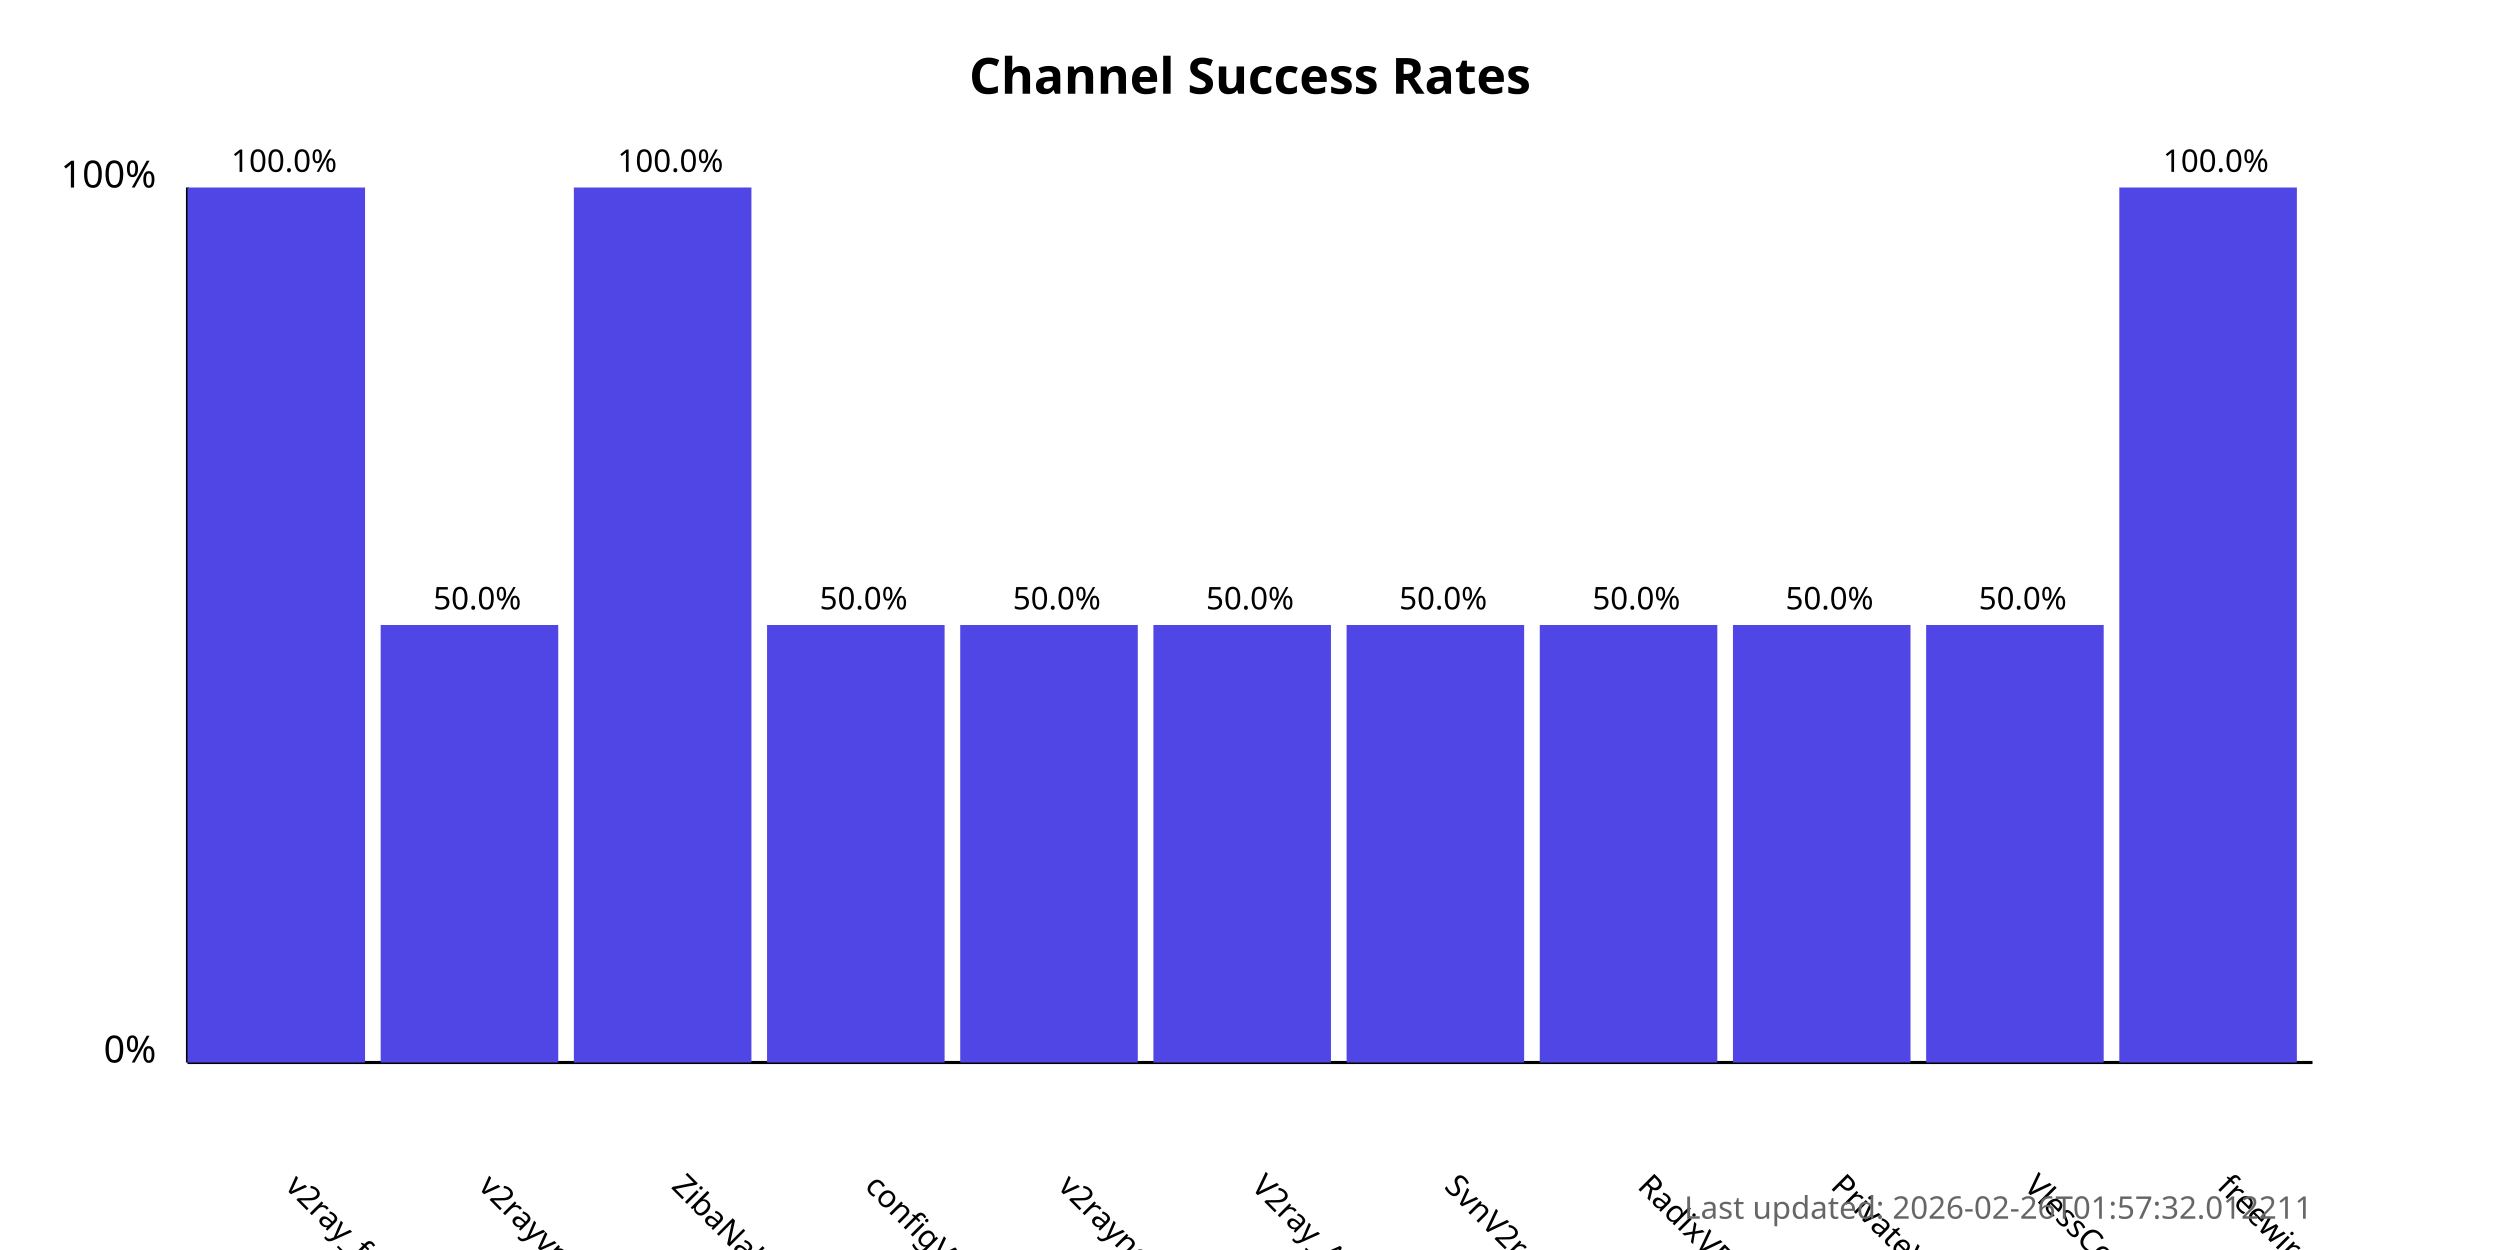
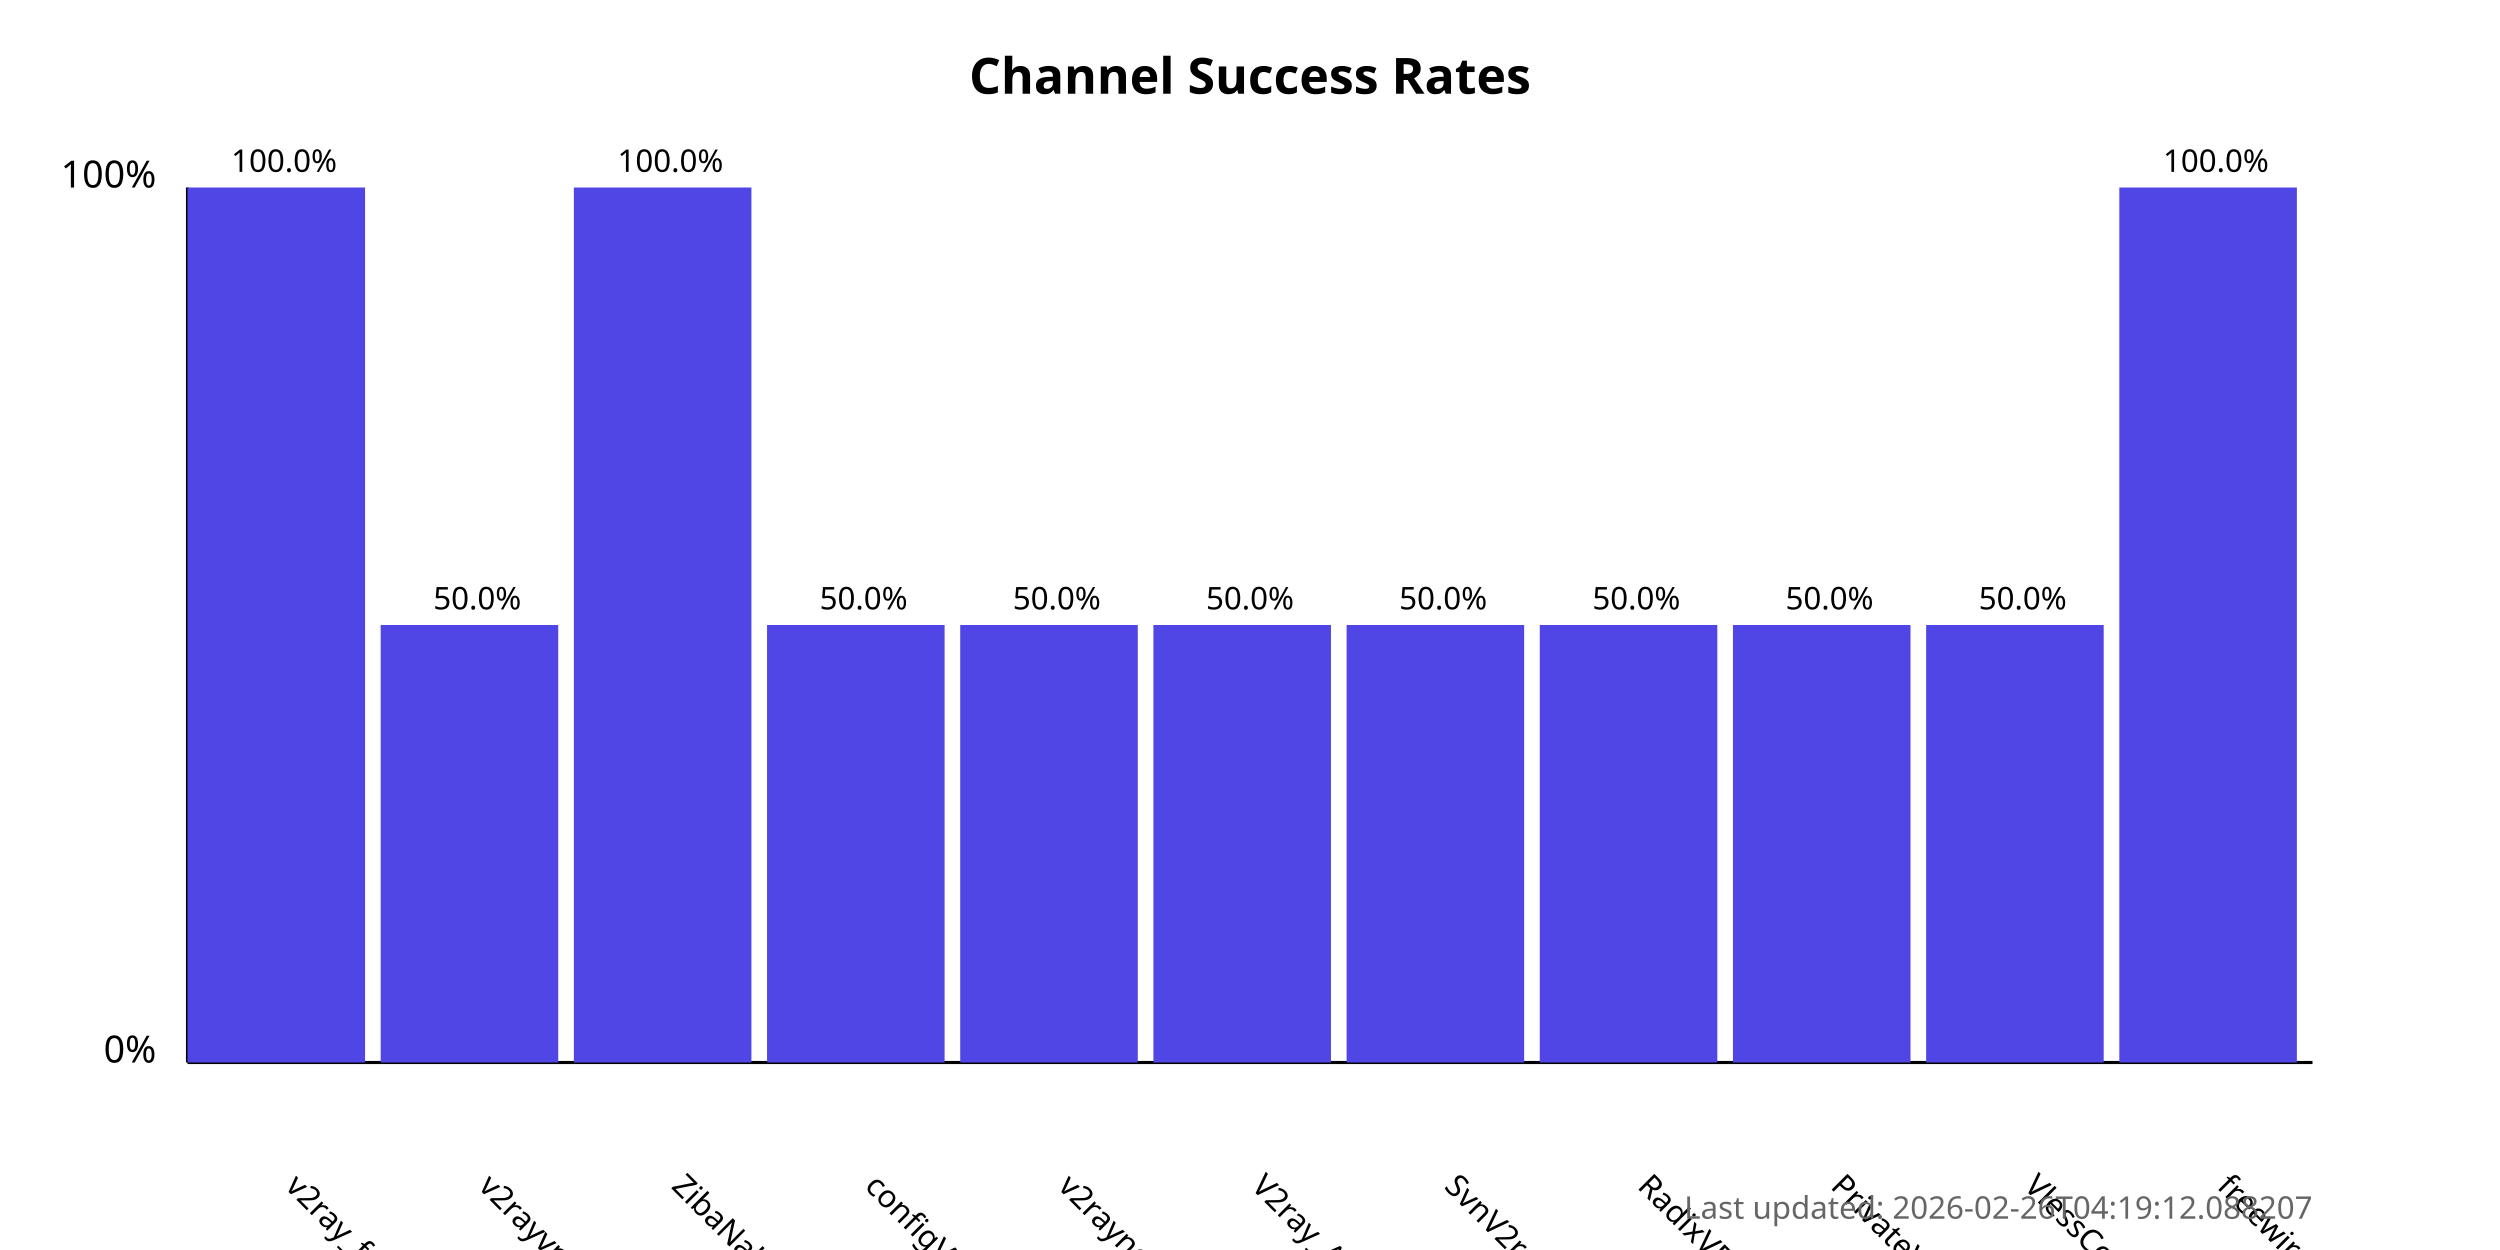
<svg xmlns="http://www.w3.org/2000/svg" width="800" height="400">
  <style>
            .chart-title { font: bold 16px sans-serif; }
            .axis-label { font: 12px sans-serif; }
            .tick-label { font: 10px sans-serif; }
            .bar { fill: #4f46e5; }
            .bar:hover { fill: #6366f1; }
            .timestamp { font: 10px sans-serif; fill: #666; }
        </style>
  <text x="400.0" y="30" text-anchor="middle" class="chart-title">
            Channel Success Rates
        </text>
  <line x1="60" y1="340" x2="60" y2="60" stroke="black" stroke-width="1" />
  <line x1="60" y1="340" x2="740" y2="340" stroke="black" stroke-width="1" />
  <text x="50" y="340" text-anchor="end" class="axis-label">0%</text>
  <text x="50" y="60" text-anchor="end" class="axis-label">100%</text>
  <g>
    <rect x="60" y="60.0" width="56.818" height="280.0" class="bar" />
    <text x="90.909" y="380" transform="rotate(45, 90.90909, 380)" text-anchor="start" class="tick-label">
                v2ray_free_conf
            </text>
    <text x="90.909" y="55.0" text-anchor="middle" class="tick-label">
                100.0%
            </text>
  </g>
  <g>
    <rect x="121.818" y="200.0" width="56.818" height="140.0" class="bar" />
    <text x="152.727" y="380" transform="rotate(45, 152.7273, 380)" text-anchor="start" class="tick-label">
                v2rayvpno
            </text>
    <text x="152.727" y="195.0" text-anchor="middle" class="tick-label">
                50.0%
            </text>
  </g>
  <g>
    <rect x="183.636" y="60.0" width="56.818" height="280.0" class="bar" />
    <text x="214.545" y="380" transform="rotate(45, 214.5455, 380)" text-anchor="start" class="tick-label">
                ZibaNabz
            </text>
    <text x="214.545" y="55.0" text-anchor="middle" class="tick-label">
                100.0%
            </text>
  </g>
  <g>
    <rect x="245.455" y="200.0" width="56.818" height="140.0" class="bar" />
    <text x="276.364" y="380" transform="rotate(45, 276.3636, 380)" text-anchor="start" class="tick-label">
                configV2rayForFree
            </text>
    <text x="276.364" y="195.0" text-anchor="middle" class="tick-label">
                50.0%
            </text>
  </g>
  <g>
    <rect x="307.273" y="200.0" width="56.818" height="140.0" class="bar" />
    <text x="338.182" y="380" transform="rotate(45, 338.1818, 380)" text-anchor="start" class="tick-label">
                v2rayngvpn
            </text>
    <text x="338.182" y="195.0" text-anchor="middle" class="tick-label">
                50.0%
            </text>
  </g>
  <g>
    <rect x="369.091" y="200.0" width="56.818" height="140.0" class="bar" />
    <text x="400.0" y="380" transform="rotate(45, 400.0, 380)" text-anchor="start" class="tick-label">
                V2ray_Alpha
            </text>
    <text x="400.0" y="195.0" text-anchor="middle" class="tick-label">
                50.0%
            </text>
  </g>
  <g>
    <rect x="430.909" y="200.0" width="56.818" height="140.0" class="bar" />
    <text x="461.818" y="380" transform="rotate(45, 461.8182, 380)" text-anchor="start" class="tick-label">
                SvnV2ray
            </text>
    <text x="461.818" y="195.0" text-anchor="middle" class="tick-label">
                50.0%
            </text>
  </g>
  <g>
    <rect x="492.727" y="200.0" width="56.818" height="140.0" class="bar" />
    <text x="523.636" y="380" transform="rotate(45, 523.6364, 380)" text-anchor="start" class="tick-label">
                RadixVPN
            </text>
    <text x="523.636" y="195.0" text-anchor="middle" class="tick-label">
                50.0%
            </text>
  </g>
  <g>
    <rect x="554.545" y="200.0" width="56.818" height="140.0" class="bar" />
    <text x="585.455" y="380" transform="rotate(45, 585.4545, 380)" text-anchor="start" class="tick-label">
                PrivateVPNs
            </text>
    <text x="585.455" y="195.0" text-anchor="middle" class="tick-label">
                50.0%
            </text>
  </g>
  <g>
    <rect x="616.364" y="200.0" width="56.818" height="140.0" class="bar" />
    <text x="647.273" y="380" transform="rotate(45, 647.2727, 380)" text-anchor="start" class="tick-label">
                VlessConfig
            </text>
    <text x="647.273" y="195.0" text-anchor="middle" class="tick-label">
                50.0%
            </text>
  </g>
  <g>
    <rect x="678.182" y="60.0" width="56.818" height="280.0" class="bar" />
    <text x="709.091" y="380" transform="rotate(45, 709.0909, 380)" text-anchor="start" class="tick-label">
                freewireguard
            </text>
    <text x="709.091" y="55.0" text-anchor="middle" class="tick-label">
                100.0%
            </text>
  </g>
  <text x="740" y="390" text-anchor="end" class="timestamp">
-             Last updated: 2026-02-26T01:57:32.012211
+             Last updated: 2026-02-26T04:19:12.088207
        </text>
</svg>
